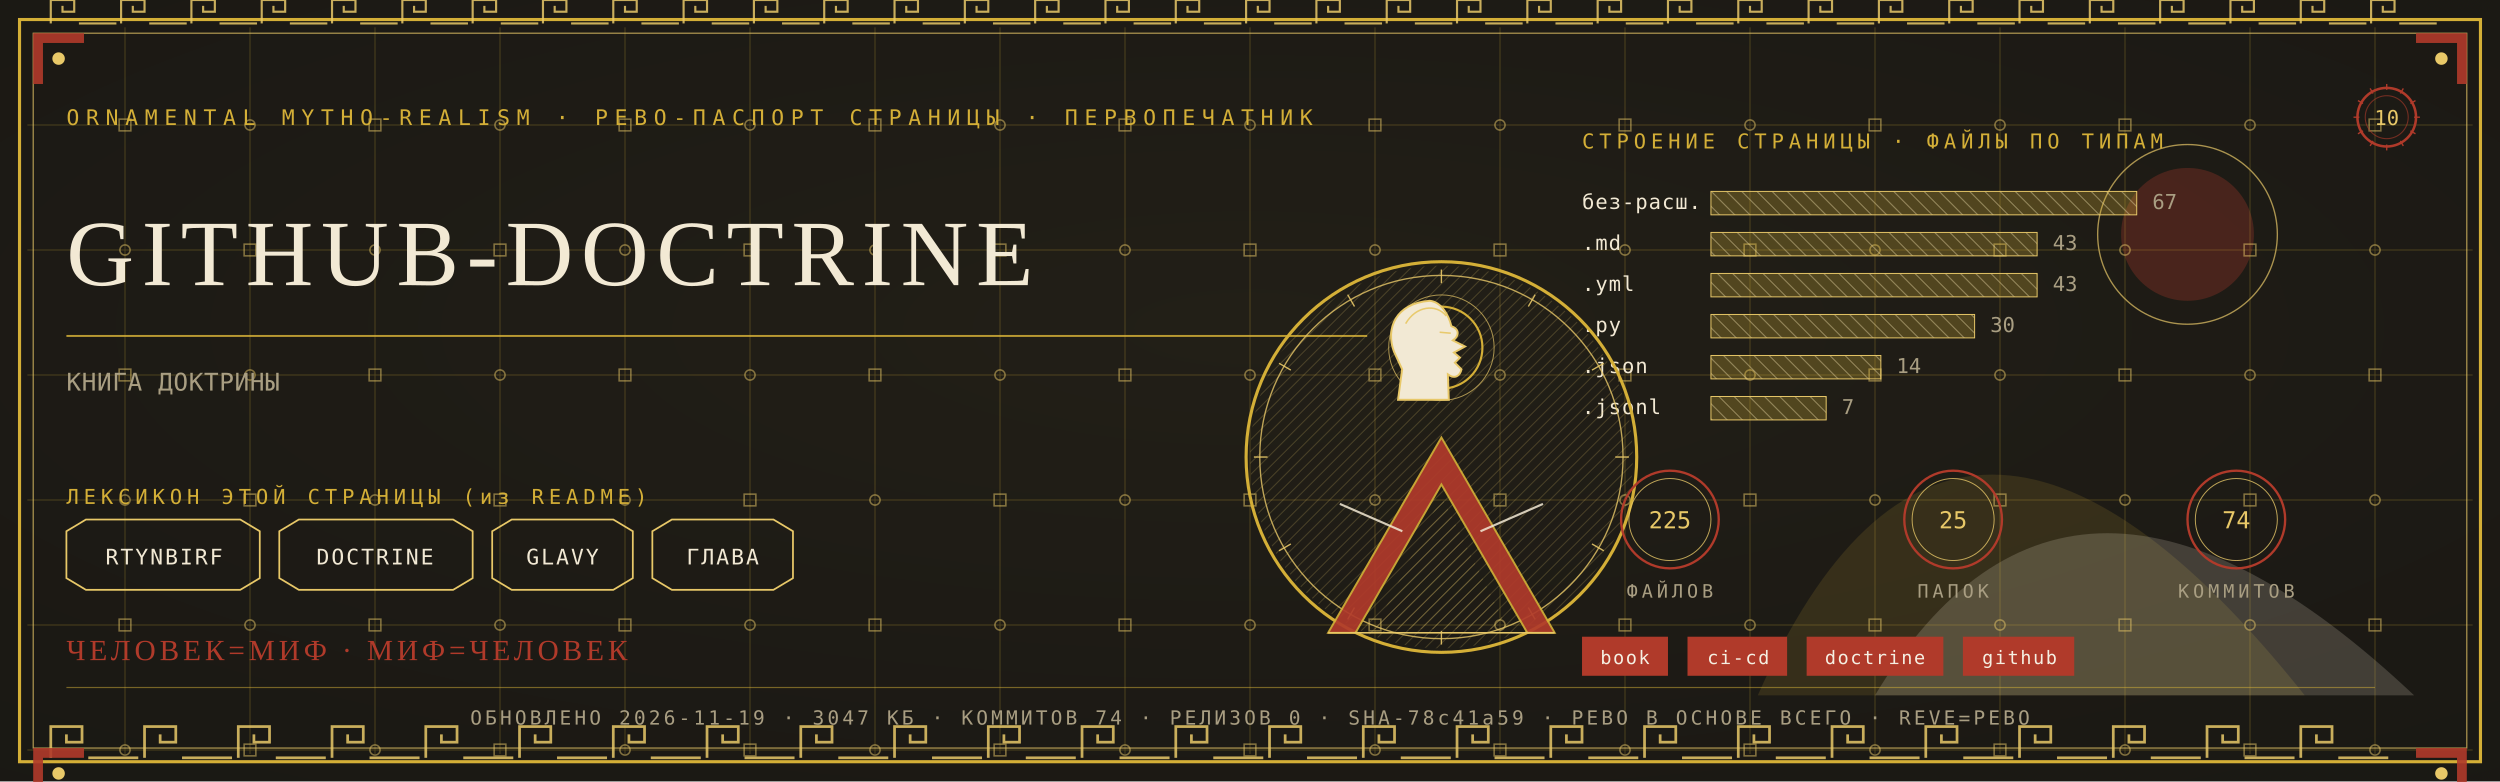
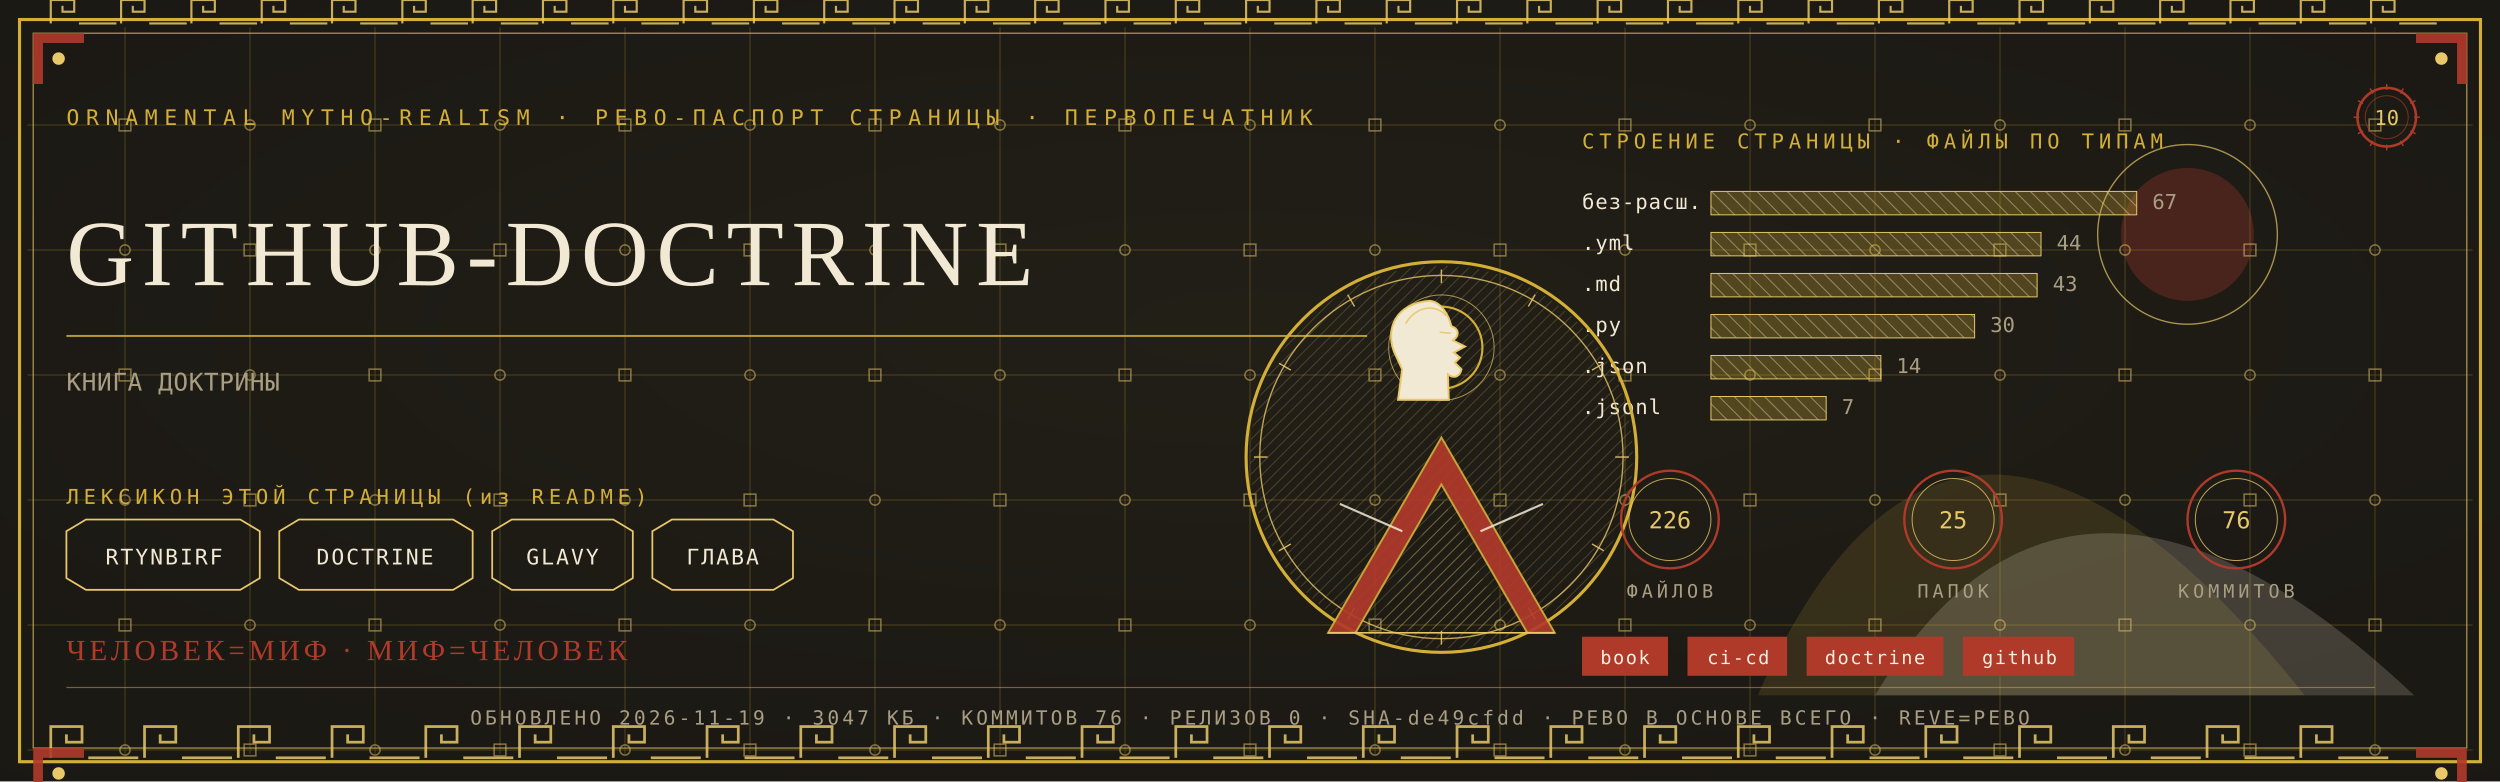
<svg xmlns="http://www.w3.org/2000/svg" viewBox="0 0 1280 400" width="1280" height="400">
  <defs>
    <radialGradient id="rp10" cx="0.5" cy="0.42" r="1.1">
      <stop offset="0" stop-color="#232017" />
      <stop offset="1" stop-color="#171512" />
    </radialGradient>
    <pattern id="hatchm" width="4.2" height="4.2" patternUnits="userSpaceOnUse" patternTransform="rotate(45)">
      <rect width="4.2" height="4.2" fill="none" />
      <line x1="0" y1="0" x2="0" y2="4.2" stroke="#E8C868" stroke-width="0.5" />
    </pattern>
    <pattern id="hatchv" width="5.5" height="5.5" patternUnits="userSpaceOnUse" patternTransform="rotate(-45)">
      <rect width="5.5" height="5.5" fill="none" />
      <line x1="0" y1="0" x2="0" y2="5.5" stroke="#F2E9D4" stroke-width="0.5" />
    </pattern>
  </defs>
  <rect width="1280" height="400" fill="#171512" />
  <rect width="1280" height="400" fill="url(#rp10)" opacity="0.94" />
  <path d="M 900 356 Q 1000 130 1180 356 Z" fill="#D4AF37" opacity="0.14" />
  <path d="M 960 356 Q 1060 190 1236 356 Z" fill="#F2E9D4" opacity="0.18" />
  <circle cx="1120" cy="120" r="34" fill="#B03A2A" opacity="0.30" />
  <circle cx="1120" cy="120" r="46" fill="none" stroke="#E8C868" stroke-width="0.7" opacity="0.7" />
  <g stroke="#D4AF37" stroke-width="0.45" opacity="0.30">
    <line x1="64" y1="14" x2="64" y2="386" />
    <line x1="128" y1="14" x2="128" y2="386" />
    <line x1="192" y1="14" x2="192" y2="386" />
    <line x1="256" y1="14" x2="256" y2="386" />
    <line x1="320" y1="14" x2="320" y2="386" />
    <line x1="384" y1="14" x2="384" y2="386" />
    <line x1="448" y1="14" x2="448" y2="386" />
    <line x1="512" y1="14" x2="512" y2="386" />
    <line x1="576" y1="14" x2="576" y2="386" />
    <line x1="640" y1="14" x2="640" y2="386" />
    <line x1="704" y1="14" x2="704" y2="386" />
    <line x1="768" y1="14" x2="768" y2="386" />
    <line x1="832" y1="14" x2="832" y2="386" />
    <line x1="896" y1="14" x2="896" y2="386" />
    <line x1="960" y1="14" x2="960" y2="386" />
    <line x1="1024" y1="14" x2="1024" y2="386" />
    <line x1="1088" y1="14" x2="1088" y2="386" />
    <line x1="1152" y1="14" x2="1152" y2="386" />
    <line x1="1216" y1="14" x2="1216" y2="386" />
    <line x1="14" y1="64" x2="1266" y2="64" />
    <line x1="14" y1="128" x2="1266" y2="128" />
    <line x1="14" y1="192" x2="1266" y2="192" />
    <line x1="14" y1="256" x2="1266" y2="256" />
    <line x1="14" y1="320" x2="1266" y2="320" />
    <line x1="14" y1="384" x2="1266" y2="384" />
  </g>
  <g fill="none" stroke="#E8C868" stroke-width="0.8" opacity="0.5">
    <rect x="61" y="61" width="6" height="6" />
    <circle cx="64" cy="128" r="2.6" />
    <rect x="61" y="189" width="6" height="6" />
    <circle cx="64" cy="256" r="2.6" />
    <rect x="61" y="317" width="6" height="6" />
    <circle cx="64" cy="384" r="2.6" />
    <circle cx="128" cy="64" r="2.6" />
    <rect x="125" y="125" width="6" height="6" />
    <circle cx="128" cy="192" r="2.6" />
    <rect x="125" y="253" width="6" height="6" />
    <circle cx="128" cy="320" r="2.6" />
    <rect x="125" y="381" width="6" height="6" />
    <rect x="189" y="61" width="6" height="6" />
    <circle cx="192" cy="128" r="2.6" />
    <rect x="189" y="189" width="6" height="6" />
    <circle cx="192" cy="256" r="2.6" />
    <rect x="189" y="317" width="6" height="6" />
    <circle cx="192" cy="384" r="2.6" />
    <circle cx="256" cy="64" r="2.6" />
    <rect x="253" y="125" width="6" height="6" />
    <circle cx="256" cy="192" r="2.6" />
    <rect x="253" y="253" width="6" height="6" />
    <circle cx="256" cy="320" r="2.6" />
    <rect x="253" y="381" width="6" height="6" />
    <rect x="317" y="61" width="6" height="6" />
    <circle cx="320" cy="128" r="2.6" />
    <rect x="317" y="189" width="6" height="6" />
    <circle cx="320" cy="256" r="2.6" />
    <rect x="317" y="317" width="6" height="6" />
    <circle cx="320" cy="384" r="2.6" />
    <circle cx="384" cy="64" r="2.6" />
    <rect x="381" y="125" width="6" height="6" />
    <circle cx="384" cy="192" r="2.6" />
    <rect x="381" y="253" width="6" height="6" />
    <circle cx="384" cy="320" r="2.6" />
    <rect x="381" y="381" width="6" height="6" />
    <rect x="445" y="61" width="6" height="6" />
    <circle cx="448" cy="128" r="2.6" />
    <rect x="445" y="189" width="6" height="6" />
    <circle cx="448" cy="256" r="2.6" />
    <rect x="445" y="317" width="6" height="6" />
    <circle cx="448" cy="384" r="2.6" />
    <circle cx="512" cy="64" r="2.6" />
    <rect x="509" y="125" width="6" height="6" />
    <circle cx="512" cy="192" r="2.6" />
    <rect x="509" y="253" width="6" height="6" />
    <circle cx="512" cy="320" r="2.6" />
    <rect x="509" y="381" width="6" height="6" />
    <rect x="573" y="61" width="6" height="6" />
    <circle cx="576" cy="128" r="2.6" />
    <rect x="573" y="189" width="6" height="6" />
    <circle cx="576" cy="256" r="2.6" />
    <rect x="573" y="317" width="6" height="6" />
    <circle cx="576" cy="384" r="2.6" />
    <circle cx="640" cy="64" r="2.6" />
    <rect x="637" y="125" width="6" height="6" />
    <circle cx="640" cy="192" r="2.6" />
    <rect x="637" y="253" width="6" height="6" />
    <circle cx="640" cy="320" r="2.6" />
    <rect x="637" y="381" width="6" height="6" />
    <rect x="701" y="61" width="6" height="6" />
    <circle cx="704" cy="128" r="2.6" />
    <rect x="701" y="189" width="6" height="6" />
    <circle cx="704" cy="256" r="2.6" />
    <rect x="701" y="317" width="6" height="6" />
    <circle cx="704" cy="384" r="2.6" />
    <circle cx="768" cy="64" r="2.6" />
    <rect x="765" y="125" width="6" height="6" />
    <circle cx="768" cy="192" r="2.6" />
    <rect x="765" y="253" width="6" height="6" />
    <circle cx="768" cy="320" r="2.6" />
    <rect x="765" y="381" width="6" height="6" />
    <rect x="829" y="61" width="6" height="6" />
    <circle cx="832" cy="128" r="2.6" />
    <rect x="829" y="189" width="6" height="6" />
    <circle cx="832" cy="256" r="2.6" />
    <rect x="829" y="317" width="6" height="6" />
    <circle cx="832" cy="384" r="2.6" />
    <circle cx="896" cy="64" r="2.6" />
    <rect x="893" y="125" width="6" height="6" />
    <circle cx="896" cy="192" r="2.6" />
    <rect x="893" y="253" width="6" height="6" />
    <circle cx="896" cy="320" r="2.6" />
    <rect x="893" y="381" width="6" height="6" />
    <rect x="957" y="61" width="6" height="6" />
    <circle cx="960" cy="128" r="2.6" />
    <rect x="957" y="189" width="6" height="6" />
    <circle cx="960" cy="256" r="2.6" />
    <rect x="957" y="317" width="6" height="6" />
    <circle cx="960" cy="384" r="2.6" />
    <circle cx="1024" cy="64" r="2.6" />
    <rect x="1021" y="125" width="6" height="6" />
    <circle cx="1024" cy="192" r="2.6" />
    <rect x="1021" y="253" width="6" height="6" />
    <circle cx="1024" cy="320" r="2.6" />
    <rect x="1021" y="381" width="6" height="6" />
    <rect x="1085" y="61" width="6" height="6" />
    <circle cx="1088" cy="128" r="2.6" />
    <rect x="1085" y="189" width="6" height="6" />
    <circle cx="1088" cy="256" r="2.6" />
    <rect x="1085" y="317" width="6" height="6" />
    <circle cx="1088" cy="384" r="2.6" />
    <circle cx="1152" cy="64" r="2.6" />
    <rect x="1149" y="125" width="6" height="6" />
    <circle cx="1152" cy="192" r="2.6" />
    <rect x="1149" y="253" width="6" height="6" />
    <circle cx="1152" cy="320" r="2.6" />
    <rect x="1149" y="381" width="6" height="6" />
    <rect x="1213" y="61" width="6" height="6" />
    <circle cx="1216" cy="128" r="2.6" />
    <rect x="1213" y="189" width="6" height="6" />
    <circle cx="1216" cy="256" r="2.6" />
    <rect x="1213" y="317" width="6" height="6" />
    <circle cx="1216" cy="384" r="2.6" />
  </g>
  <rect x="10" y="10" width="1260" height="380" fill="none" stroke="#D4AF37" stroke-width="1.6" />
  <rect x="17" y="17" width="1246" height="366" fill="none" stroke="#E8C868" stroke-width="0.6" opacity="0.75" />
  <g fill="none" stroke="#E8C868" stroke-width="1.4" opacity="0.85">
    <path d="M 26 388 L 26 372 L 42 372 L 42 380.0 L 34.0 380.0 L 34.0 376.0" />
    <line x1="45.2" y1="388" x2="70.8" y2="388" />
    <path d="M 74 388 L 74 372 L 90 372 L 90 380.0 L 82.0 380.0 L 82.0 376.0" />
    <line x1="93.2" y1="388" x2="118.8" y2="388" />
    <path d="M 122 388 L 122 372 L 138 372 L 138 380.0 L 130.0 380.0 L 130.0 376.0" />
    <line x1="141.2" y1="388" x2="166.8" y2="388" />
    <path d="M 170 388 L 170 372 L 186 372 L 186 380.0 L 178.0 380.0 L 178.0 376.0" />
    <line x1="189.2" y1="388" x2="214.8" y2="388" />
    <path d="M 218 388 L 218 372 L 234 372 L 234 380.0 L 226.0 380.0 L 226.0 376.0" />
    <line x1="237.2" y1="388" x2="262.8" y2="388" />
    <path d="M 266 388 L 266 372 L 282 372 L 282 380.0 L 274.0 380.0 L 274.0 376.0" />
    <line x1="285.2" y1="388" x2="310.8" y2="388" />
    <path d="M 314 388 L 314 372 L 330 372 L 330 380.0 L 322.0 380.0 L 322.0 376.0" />
    <line x1="333.2" y1="388" x2="358.8" y2="388" />
    <path d="M 362 388 L 362 372 L 378 372 L 378 380.0 L 370.0 380.0 L 370.0 376.0" />
    <line x1="381.2" y1="388" x2="406.8" y2="388" />
    <path d="M 410 388 L 410 372 L 426 372 L 426 380.0 L 418.0 380.0 L 418.0 376.0" />
    <line x1="429.2" y1="388" x2="454.8" y2="388" />
    <path d="M 458 388 L 458 372 L 474 372 L 474 380.0 L 466.0 380.0 L 466.0 376.0" />
    <line x1="477.2" y1="388" x2="502.8" y2="388" />
    <path d="M 506 388 L 506 372 L 522 372 L 522 380.0 L 514.0 380.0 L 514.0 376.0" />
    <line x1="525.2" y1="388" x2="550.8" y2="388" />
    <path d="M 554 388 L 554 372 L 570 372 L 570 380.0 L 562.0 380.0 L 562.0 376.0" />
    <line x1="573.2" y1="388" x2="598.8" y2="388" />
    <path d="M 602 388 L 602 372 L 618 372 L 618 380.0 L 610.0 380.0 L 610.0 376.0" />
    <line x1="621.2" y1="388" x2="646.8" y2="388" />
    <path d="M 650 388 L 650 372 L 666 372 L 666 380.0 L 658.0 380.0 L 658.0 376.0" />
    <line x1="669.2" y1="388" x2="694.8" y2="388" />
    <path d="M 698 388 L 698 372 L 714 372 L 714 380.0 L 706.0 380.0 L 706.0 376.0" />
    <line x1="717.2" y1="388" x2="742.8" y2="388" />
    <path d="M 746 388 L 746 372 L 762 372 L 762 380.0 L 754.0 380.0 L 754.0 376.0" />
    <line x1="765.2" y1="388" x2="790.8" y2="388" />
    <path d="M 794 388 L 794 372 L 810 372 L 810 380.0 L 802.0 380.0 L 802.0 376.0" />
    <line x1="813.2" y1="388" x2="838.8" y2="388" />
    <path d="M 842 388 L 842 372 L 858 372 L 858 380.0 L 850.0 380.0 L 850.0 376.0" />
    <line x1="861.2" y1="388" x2="886.8" y2="388" />
    <path d="M 890 388 L 890 372 L 906 372 L 906 380.0 L 898.0 380.0 L 898.0 376.0" />
    <line x1="909.2" y1="388" x2="934.8" y2="388" />
    <path d="M 938 388 L 938 372 L 954 372 L 954 380.0 L 946.0 380.0 L 946.0 376.0" />
    <line x1="957.2" y1="388" x2="982.8" y2="388" />
    <path d="M 986 388 L 986 372 L 1002 372 L 1002 380.0 L 994.0 380.0 L 994.0 376.0" />
    <line x1="1005.2" y1="388" x2="1030.8" y2="388" />
    <path d="M 1034 388 L 1034 372 L 1050 372 L 1050 380.0 L 1042.0 380.0 L 1042.0 376.0" />
    <line x1="1053.2" y1="388" x2="1078.8" y2="388" />
    <path d="M 1082 388 L 1082 372 L 1098 372 L 1098 380.0 L 1090.0 380.0 L 1090.0 376.0" />
    <line x1="1101.2" y1="388" x2="1126.8" y2="388" />
    <path d="M 1130 388 L 1130 372 L 1146 372 L 1146 380.0 L 1138.0 380.0 L 1138.0 376.0" />
    <line x1="1149.2" y1="388" x2="1174.8" y2="388" />
    <path d="M 1178 388 L 1178 372 L 1194 372 L 1194 380.0 L 1186.0 380.0 L 1186.0 376.0" />
    <line x1="1197.2" y1="388" x2="1222.8" y2="388" />
  </g>
  <g fill="none" stroke="#E8C868" stroke-width="1.1" opacity="0.85">
    <path d="M 26 12 L 26 0 L 38 0 L 38 6.0 L 32.0 6.0 L 32.0 3.0" />
    <line x1="40.4" y1="12" x2="59.6" y2="12" />
    <path d="M 62 12 L 62 0 L 74 0 L 74 6.0 L 68.0 6.0 L 68.0 3.0" />
    <line x1="76.4" y1="12" x2="95.6" y2="12" />
    <path d="M 98 12 L 98 0 L 110 0 L 110 6.0 L 104.0 6.0 L 104.0 3.0" />
    <line x1="112.4" y1="12" x2="131.6" y2="12" />
    <path d="M 134 12 L 134 0 L 146 0 L 146 6.0 L 140.0 6.0 L 140.0 3.0" />
    <line x1="148.4" y1="12" x2="167.6" y2="12" />
    <path d="M 170 12 L 170 0 L 182 0 L 182 6.0 L 176.0 6.0 L 176.0 3.0" />
    <line x1="184.4" y1="12" x2="203.6" y2="12" />
    <path d="M 206 12 L 206 0 L 218 0 L 218 6.0 L 212.0 6.0 L 212.0 3.0" />
    <line x1="220.4" y1="12" x2="239.6" y2="12" />
    <path d="M 242 12 L 242 0 L 254 0 L 254 6.0 L 248.0 6.0 L 248.0 3.0" />
    <line x1="256.4" y1="12" x2="275.6" y2="12" />
    <path d="M 278 12 L 278 0 L 290 0 L 290 6.0 L 284.0 6.0 L 284.0 3.0" />
    <line x1="292.4" y1="12" x2="311.6" y2="12" />
    <path d="M 314 12 L 314 0 L 326 0 L 326 6.0 L 320.0 6.0 L 320.0 3.0" />
    <line x1="328.4" y1="12" x2="347.6" y2="12" />
    <path d="M 350 12 L 350 0 L 362 0 L 362 6.0 L 356.0 6.0 L 356.0 3.0" />
    <line x1="364.4" y1="12" x2="383.6" y2="12" />
    <path d="M 386 12 L 386 0 L 398 0 L 398 6.0 L 392.0 6.0 L 392.0 3.0" />
    <line x1="400.4" y1="12" x2="419.6" y2="12" />
    <path d="M 422 12 L 422 0 L 434 0 L 434 6.0 L 428.0 6.0 L 428.0 3.0" />
    <line x1="436.4" y1="12" x2="455.6" y2="12" />
    <path d="M 458 12 L 458 0 L 470 0 L 470 6.0 L 464.0 6.0 L 464.0 3.0" />
    <line x1="472.4" y1="12" x2="491.6" y2="12" />
    <path d="M 494 12 L 494 0 L 506 0 L 506 6.0 L 500.0 6.0 L 500.0 3.0" />
    <line x1="508.4" y1="12" x2="527.6" y2="12" />
    <path d="M 530 12 L 530 0 L 542 0 L 542 6.0 L 536.0 6.0 L 536.0 3.0" />
    <line x1="544.4" y1="12" x2="563.6" y2="12" />
    <path d="M 566 12 L 566 0 L 578 0 L 578 6.0 L 572.0 6.0 L 572.0 3.0" />
    <line x1="580.4" y1="12" x2="599.6" y2="12" />
    <path d="M 602 12 L 602 0 L 614 0 L 614 6.0 L 608.0 6.0 L 608.0 3.0" />
    <line x1="616.4" y1="12" x2="635.6" y2="12" />
    <path d="M 638 12 L 638 0 L 650 0 L 650 6.0 L 644.0 6.0 L 644.0 3.0" />
    <line x1="652.4" y1="12" x2="671.6" y2="12" />
    <path d="M 674 12 L 674 0 L 686 0 L 686 6.0 L 680.0 6.0 L 680.0 3.0" />
    <line x1="688.4" y1="12" x2="707.6" y2="12" />
    <path d="M 710 12 L 710 0 L 722 0 L 722 6.0 L 716.0 6.0 L 716.0 3.0" />
    <line x1="724.4" y1="12" x2="743.6" y2="12" />
    <path d="M 746 12 L 746 0 L 758 0 L 758 6.0 L 752.0 6.0 L 752.0 3.0" />
    <line x1="760.4" y1="12" x2="779.6" y2="12" />
    <path d="M 782 12 L 782 0 L 794 0 L 794 6.0 L 788.0 6.0 L 788.0 3.0" />
    <line x1="796.4" y1="12" x2="815.6" y2="12" />
    <path d="M 818 12 L 818 0 L 830 0 L 830 6.0 L 824.0 6.0 L 824.0 3.0" />
    <line x1="832.4" y1="12" x2="851.6" y2="12" />
    <path d="M 854 12 L 854 0 L 866 0 L 866 6.0 L 860.0 6.0 L 860.0 3.0" />
    <line x1="868.4" y1="12" x2="887.6" y2="12" />
    <path d="M 890 12 L 890 0 L 902 0 L 902 6.0 L 896.0 6.0 L 896.0 3.0" />
    <line x1="904.4" y1="12" x2="923.6" y2="12" />
    <path d="M 926 12 L 926 0 L 938 0 L 938 6.0 L 932.0 6.0 L 932.0 3.0" />
    <line x1="940.4" y1="12" x2="959.6" y2="12" />
    <path d="M 962 12 L 962 0 L 974 0 L 974 6.0 L 968.0 6.0 L 968.0 3.0" />
    <line x1="976.4" y1="12" x2="995.6" y2="12" />
    <path d="M 998 12 L 998 0 L 1010 0 L 1010 6.0 L 1004.0 6.0 L 1004.0 3.0" />
    <line x1="1012.4" y1="12" x2="1031.6" y2="12" />
    <path d="M 1034 12 L 1034 0 L 1046 0 L 1046 6.0 L 1040.0 6.0 L 1040.0 3.0" />
    <line x1="1048.4" y1="12" x2="1067.6" y2="12" />
    <path d="M 1070 12 L 1070 0 L 1082 0 L 1082 6.0 L 1076.0 6.0 L 1076.0 3.0" />
    <line x1="1084.4" y1="12" x2="1103.6" y2="12" />
    <path d="M 1106 12 L 1106 0 L 1118 0 L 1118 6.0 L 1112.0 6.0 L 1112.0 3.0" />
    <line x1="1120.4" y1="12" x2="1139.6" y2="12" />
    <path d="M 1142 12 L 1142 0 L 1154 0 L 1154 6.0 L 1148.0 6.0 L 1148.0 3.0" />
    <line x1="1156.4" y1="12" x2="1175.6" y2="12" />
    <path d="M 1178 12 L 1178 0 L 1190 0 L 1190 6.0 L 1184.0 6.0 L 1184.0 3.0" />
    <line x1="1192.4" y1="12" x2="1211.6" y2="12" />
    <path d="M 1214 12 L 1214 0 L 1226 0 L 1226 6.0 L 1220.0 6.0 L 1220.0 3.0" />
    <line x1="1228.4" y1="12" x2="1247.6" y2="12" />
  </g>
  <g transform="translate(17,17) scale(1,1)">
    <path d="M 0 0 L 26 0 L 26 5 L 5 5 L 5 26 L 0 26 Z" fill="#B03A2A" opacity="0.9" />
    <circle cx="13" cy="13" r="3.2" fill="#E8C868" />
  </g>
  <g transform="translate(1263,17) scale(-1,1)">
    <path d="M 0 0 L 26 0 L 26 5 L 5 5 L 5 26 L 0 26 Z" fill="#B03A2A" opacity="0.9" />
    <circle cx="13" cy="13" r="3.2" fill="#E8C868" />
  </g>
  <g transform="translate(17,383) scale(1,1)">
    <path d="M 0 0 L 26 0 L 26 5 L 5 5 L 5 26 L 0 26 Z" fill="#B03A2A" opacity="0.9" />
    <circle cx="13" cy="13" r="3.2" fill="#E8C868" />
  </g>
  <g transform="translate(1263,383) scale(-1,1)">
    <path d="M 0 0 L 26 0 L 26 5 L 5 5 L 5 26 L 0 26 Z" fill="#B03A2A" opacity="0.9" />
    <circle cx="13" cy="13" r="3.2" fill="#E8C868" />
  </g>
  <text x="34" y="64" font-family="'Cascadia Mono', ui-monospace, Consolas, monospace" font-size="11" fill="#D4AF37" letter-spacing="3.4">ORNAMENTAL MYTHO-REALISM · РЕВО-ПАСПОРТ СТРАНИЦЫ · ПЕРВОПЕЧАТНИК</text>
  <g transform="translate(1222,60)">
    <circle r="15" fill="none" stroke="#B03A2A" stroke-width="1.3" />
    <circle r="11" fill="none" stroke="#B03A2A" stroke-width="0.55" opacity="0.6" />
    <text y="4" text-anchor="middle" font-family="'Cascadia Mono', ui-monospace, Consolas, monospace" font-size="10.5" fill="#E8C868">10</text>
    <g stroke="#B03A2A" stroke-width="0.7">
      <line x1="0" y1="-17" x2="0" y2="-14" transform="rotate(0)" />
      <line x1="0" y1="-17" x2="0" y2="-14" transform="rotate(30)" />
      <line x1="0" y1="-17" x2="0" y2="-14" transform="rotate(60)" />
      <line x1="0" y1="-17" x2="0" y2="-14" transform="rotate(90)" />
      <line x1="0" y1="-17" x2="0" y2="-14" transform="rotate(120)" />
      <line x1="0" y1="-17" x2="0" y2="-14" transform="rotate(150)" />
      <line x1="0" y1="-17" x2="0" y2="-14" transform="rotate(180)" />
      <line x1="0" y1="-17" x2="0" y2="-14" transform="rotate(210)" />
      <line x1="0" y1="-17" x2="0" y2="-14" transform="rotate(240)" />
      <line x1="0" y1="-17" x2="0" y2="-14" transform="rotate(270)" />
      <line x1="0" y1="-17" x2="0" y2="-14" transform="rotate(300)" />
      <line x1="0" y1="-17" x2="0" y2="-14" transform="rotate(330)" />
    </g>
  </g>
  <text x="34" y="146" font-family="Georgia, 'Times New Roman', serif" font-size="47.9" fill="#F2E9D4" letter-spacing="4">GITHUB-DOCTRINE</text>
  <line x1="34" y1="172" x2="700" y2="172" stroke="#D4AF37" stroke-width="1" opacity="0.85" />
  <text x="34" y="200" font-family="'Cascadia Mono', ui-monospace, Consolas, monospace" font-size="12.5" fill="#A99E82" letter-spacing="0.3">КНИГА ДОКТРИНЫ</text>
  <text x="34" y="258" font-family="'Cascadia Mono', ui-monospace, Consolas, monospace" font-size="10.5" fill="#D4AF37" letter-spacing="2.5">ЛЕКСИКОН ЭТОЙ СТРАНИЦЫ (из README)</text>
  <path d="M 34 272 L 44 266 L 123 266 L 133 272 L 133 296 L 123 302 L 44 302 L 34 296 Z" fill="none" stroke="#E8C868" stroke-width="0.9" />
  <text x="84" y="289" text-anchor="middle" font-family="'Cascadia Mono', ui-monospace, Consolas, monospace" font-size="11" fill="#F2E9D4" letter-spacing="1">RTYNBIRF</text>
  <path d="M 143 272 L 153 266 L 232 266 L 242 272 L 242 296 L 232 302 L 153 302 L 143 296 Z" fill="none" stroke="#E8C868" stroke-width="0.9" />
  <text x="192" y="289" text-anchor="middle" font-family="'Cascadia Mono', ui-monospace, Consolas, monospace" font-size="11" fill="#F2E9D4" letter-spacing="1">DOCTRINE</text>
  <path d="M 252 272 L 262 266 L 314 266 L 324 272 L 324 296 L 314 302 L 262 302 L 252 296 Z" fill="none" stroke="#E8C868" stroke-width="0.9" />
  <text x="288" y="289" text-anchor="middle" font-family="'Cascadia Mono', ui-monospace, Consolas, monospace" font-size="11" fill="#F2E9D4" letter-spacing="1">GLAVY</text>
  <path d="M 334 272 L 344 266 L 396 266 L 406 272 L 406 296 L 396 302 L 344 302 L 334 296 Z" fill="none" stroke="#E8C868" stroke-width="0.9" />
  <text x="370" y="289" text-anchor="middle" font-family="'Cascadia Mono', ui-monospace, Consolas, monospace" font-size="11" fill="#F2E9D4" letter-spacing="1">ГЛАВА</text>
  <text x="810" y="76" font-family="'Cascadia Mono', ui-monospace, Consolas, monospace" font-size="10.5" fill="#D4AF37" letter-spacing="2.5">СТРОЕНИЕ СТРАНИЦЫ · ФАЙЛЫ ПО ТИПАМ</text>
  <text x="810" y="107" font-family="'Cascadia Mono', ui-monospace, Consolas, monospace" font-size="10.5" fill="#F2E9D4" letter-spacing="0.5">без-расш.</text>
  <rect x="876" y="98" width="218" height="12" fill="url(#hatchv)" opacity="0.9" />
  <rect x="876" y="98" width="218" height="12" fill="#D4AF37" opacity="0.28" />
  <rect x="876" y="98" width="218" height="12" fill="none" stroke="#E8C868" stroke-width="0.5" />
  <text x="1102" y="107" font-family="'Cascadia Mono', ui-monospace, Consolas, monospace" font-size="10.5" fill="#A99E82">67</text>
-   <text x="810" y="128" font-family="'Cascadia Mono', ui-monospace, Consolas, monospace" font-size="10.5" fill="#F2E9D4" letter-spacing="0.5">.md</text>
-   <rect x="876" y="119" width="167" height="12" fill="url(#hatchv)" opacity="0.9" />
-   <rect x="876" y="119" width="167" height="12" fill="#D4AF37" opacity="0.28" />
-   <rect x="876" y="119" width="167" height="12" fill="none" stroke="#E8C868" stroke-width="0.5" />
-   <text x="1051" y="128" font-family="'Cascadia Mono', ui-monospace, Consolas, monospace" font-size="10.5" fill="#A99E82">43</text>
-   <text x="810" y="149" font-family="'Cascadia Mono', ui-monospace, Consolas, monospace" font-size="10.5" fill="#F2E9D4" letter-spacing="0.5">.yml</text>
+   <text x="810" y="128" font-family="'Cascadia Mono', ui-monospace, Consolas, monospace" font-size="10.5" fill="#F2E9D4" letter-spacing="0.5">.yml</text>
+   <rect x="876" y="119" width="169" height="12" fill="url(#hatchv)" opacity="0.9" />
+   <rect x="876" y="119" width="169" height="12" fill="#D4AF37" opacity="0.28" />
+   <rect x="876" y="119" width="169" height="12" fill="none" stroke="#E8C868" stroke-width="0.5" />
+   <text x="1053" y="128" font-family="'Cascadia Mono', ui-monospace, Consolas, monospace" font-size="10.5" fill="#A99E82">44</text>
+   <text x="810" y="149" font-family="'Cascadia Mono', ui-monospace, Consolas, monospace" font-size="10.5" fill="#F2E9D4" letter-spacing="0.5">.md</text>
  <rect x="876" y="140" width="167" height="12" fill="url(#hatchv)" opacity="0.9" />
  <rect x="876" y="140" width="167" height="12" fill="#D4AF37" opacity="0.28" />
  <rect x="876" y="140" width="167" height="12" fill="none" stroke="#E8C868" stroke-width="0.5" />
  <text x="1051" y="149" font-family="'Cascadia Mono', ui-monospace, Consolas, monospace" font-size="10.5" fill="#A99E82">43</text>
  <text x="810" y="170" font-family="'Cascadia Mono', ui-monospace, Consolas, monospace" font-size="10.5" fill="#F2E9D4" letter-spacing="0.5">.py</text>
  <rect x="876" y="161" width="135" height="12" fill="url(#hatchv)" opacity="0.9" />
  <rect x="876" y="161" width="135" height="12" fill="#D4AF37" opacity="0.28" />
  <rect x="876" y="161" width="135" height="12" fill="none" stroke="#E8C868" stroke-width="0.5" />
  <text x="1019" y="170" font-family="'Cascadia Mono', ui-monospace, Consolas, monospace" font-size="10.5" fill="#A99E82">30</text>
  <text x="810" y="191" font-family="'Cascadia Mono', ui-monospace, Consolas, monospace" font-size="10.5" fill="#F2E9D4" letter-spacing="0.5">.json</text>
  <rect x="876" y="182" width="87" height="12" fill="url(#hatchv)" opacity="0.9" />
  <rect x="876" y="182" width="87" height="12" fill="#D4AF37" opacity="0.28" />
  <rect x="876" y="182" width="87" height="12" fill="none" stroke="#E8C868" stroke-width="0.5" />
  <text x="971" y="191" font-family="'Cascadia Mono', ui-monospace, Consolas, monospace" font-size="10.5" fill="#A99E82">14</text>
  <text x="810" y="212" font-family="'Cascadia Mono', ui-monospace, Consolas, monospace" font-size="10.5" fill="#F2E9D4" letter-spacing="0.5">.jsonl</text>
  <rect x="876" y="203" width="59" height="12" fill="url(#hatchv)" opacity="0.9" />
  <rect x="876" y="203" width="59" height="12" fill="#D4AF37" opacity="0.28" />
  <rect x="876" y="203" width="59" height="12" fill="none" stroke="#E8C868" stroke-width="0.5" />
  <text x="943" y="212" font-family="'Cascadia Mono', ui-monospace, Consolas, monospace" font-size="10.5" fill="#A99E82">7</text>
  <g transform="translate(738,234)">
    <circle r="100" fill="none" stroke="#D4AF37" stroke-width="1.6" />
    <circle r="93" fill="none" stroke="#E8C868" stroke-width="0.7" opacity="0.8" />
    <circle r="98" fill="url(#hatchm)" opacity="0.4" />
    <g stroke="#E8C868" stroke-width="0.7" opacity="0.9">
      <line x1="0" y1="-96" x2="0" y2="-89" transform="rotate(0)" />
      <line x1="0" y1="-96" x2="0" y2="-89" transform="rotate(30)" />
      <line x1="0" y1="-96" x2="0" y2="-89" transform="rotate(60)" />
      <line x1="0" y1="-96" x2="0" y2="-89" transform="rotate(90)" />
      <line x1="0" y1="-96" x2="0" y2="-89" transform="rotate(120)" />
      <line x1="0" y1="-96" x2="0" y2="-89" transform="rotate(150)" />
      <line x1="0" y1="-96" x2="0" y2="-89" transform="rotate(180)" />
      <line x1="0" y1="-96" x2="0" y2="-89" transform="rotate(210)" />
      <line x1="0" y1="-96" x2="0" y2="-89" transform="rotate(240)" />
      <line x1="0" y1="-96" x2="0" y2="-89" transform="rotate(270)" />
      <line x1="0" y1="-96" x2="0" y2="-89" transform="rotate(300)" />
      <line x1="0" y1="-96" x2="0" y2="-89" transform="rotate(330)" />
    </g>
    <circle cy="-56" r="21" fill="none" stroke="#D4AF37" stroke-width="1.1" />
    <circle cy="-56" r="27" fill="none" stroke="#E8C868" stroke-width="0.5" opacity="0.7" />
    <path d="M -6.0 -80.0 C -23.5 -78.7 -28.7 -65.7 -24.3 -54.0 L -20.1 -44.9 L -22.2 -29.3 L 3.8 -29.3 L 3.3 -42.3 C 6.9 -39.7 9.5 -41.5 10.3 -44.9 L 6.9 -48.3 L 9.5 -50.9 L 6.4 -53.5 L 12.1 -56.6 L 5.9 -59.7 C 9.5 -62.3 9.0 -65.7 5.1 -67.0 C 3.8 -72.7 -0.1 -79.5 -6.0 -80.0 Z" fill="#F2E9D4" stroke="#E8C868" stroke-width="1.0" />
    <g fill="none" stroke="#E8C868" stroke-width="0.8" opacity="0.95">
      <path d="M -18.3 -68.3 C -13.1 -77.4 -2.7 -78.7 2.5 -72.2" />
      <path d="M -0.9 -63.9 L 4.8 -63.4" />
    </g>
    <path d="M -58.0 90.0 L 0 -10.0 L 58.0 90.0 L 44.0 90.0 L 0 14.0 L -44.0 90.0 Z" fill="#B03A2A" opacity="0.92" stroke="#D4AF37" stroke-width="1.0" />
    <path d="M -34.0 88.0 L 0 20.0 L 34.0 88.0" fill="url(#hatchm)" opacity="0.5" stroke="none" />
    <path d="M -58.0 90.0 L 58.0 90.0" fill="none" stroke="#E8C868" stroke-width="0.8" />
    <path d="M -52.0 24.0 L -20.0 38.0" fill="none" stroke="#F2E9D4" stroke-width="1.1" opacity="0.85" />
    <path d="M 52.0 24.0 L 20.0 38.0" fill="none" stroke="#F2E9D4" stroke-width="1.1" opacity="0.85" />
  </g>
  <g transform="translate(855,266)">
    <circle r="25" fill="none" stroke="#B03A2A" stroke-width="1.2" />
    <circle r="21" fill="none" stroke="#E8C868" stroke-width="0.5" opacity="0.8" />
-     <text y="4.5" text-anchor="middle" font-family="'Cascadia Mono', ui-monospace, Consolas, monospace" font-size="12" fill="#E8C868">225</text>
+     <text y="4.5" text-anchor="middle" font-family="'Cascadia Mono', ui-monospace, Consolas, monospace" font-size="12" fill="#E8C868">226</text>
    <text y="40" text-anchor="middle" font-family="'Cascadia Mono', ui-monospace, Consolas, monospace" font-size="9.5" fill="#A99E82" letter-spacing="2">ФАЙЛОВ</text>
  </g>
  <g transform="translate(1000,266)">
    <circle r="25" fill="none" stroke="#B03A2A" stroke-width="1.2" />
    <circle r="21" fill="none" stroke="#E8C868" stroke-width="0.5" opacity="0.8" />
    <text y="4.5" text-anchor="middle" font-family="'Cascadia Mono', ui-monospace, Consolas, monospace" font-size="12" fill="#E8C868">25</text>
    <text y="40" text-anchor="middle" font-family="'Cascadia Mono', ui-monospace, Consolas, monospace" font-size="9.5" fill="#A99E82" letter-spacing="2">ПАПОК</text>
  </g>
  <g transform="translate(1145,266)">
    <circle r="25" fill="none" stroke="#B03A2A" stroke-width="1.2" />
    <circle r="21" fill="none" stroke="#E8C868" stroke-width="0.5" opacity="0.8" />
-     <text y="4.5" text-anchor="middle" font-family="'Cascadia Mono', ui-monospace, Consolas, monospace" font-size="12" fill="#E8C868">74</text>
+     <text y="4.5" text-anchor="middle" font-family="'Cascadia Mono', ui-monospace, Consolas, monospace" font-size="12" fill="#E8C868">76</text>
    <text y="40" text-anchor="middle" font-family="'Cascadia Mono', ui-monospace, Consolas, monospace" font-size="9.5" fill="#A99E82" letter-spacing="2">КОММИТОВ</text>
  </g>
  <rect x="810" y="326" rx="0" width="44" height="20" fill="#B03A2A" />
  <text x="832" y="340" text-anchor="middle" font-family="'Cascadia Mono', ui-monospace, Consolas, monospace" font-size="9.5" fill="#F5EFE2" letter-spacing="0.8">book</text>
  <rect x="864" y="326" rx="0" width="51" height="20" fill="#B03A2A" />
  <text x="890" y="340" text-anchor="middle" font-family="'Cascadia Mono', ui-monospace, Consolas, monospace" font-size="9.5" fill="#F5EFE2" letter-spacing="0.8">ci-cd</text>
  <rect x="925" y="326" rx="0" width="70" height="20" fill="#B03A2A" />
  <text x="960" y="340" text-anchor="middle" font-family="'Cascadia Mono', ui-monospace, Consolas, monospace" font-size="9.5" fill="#F5EFE2" letter-spacing="0.8">doctrine</text>
  <rect x="1005" y="326" rx="0" width="57" height="20" fill="#B03A2A" />
  <text x="1034" y="340" text-anchor="middle" font-family="'Cascadia Mono', ui-monospace, Consolas, monospace" font-size="9.5" fill="#F5EFE2" letter-spacing="0.8">github</text>
  <text x="34" y="338" font-family="Georgia, 'Times New Roman', serif" font-size="15" fill="#B03A2A" letter-spacing="2">ЧЕЛОВЕК=МИФ · МИФ=ЧЕЛОВЕК</text>
  <line x1="34" y1="352" x2="1216" y2="352" stroke="#D4AF37" stroke-width="0.6" opacity="0.5" />
-   <text x="640" y="371" text-anchor="middle" font-family="'Cascadia Mono', ui-monospace, Consolas, monospace" font-size="10" fill="#A99E82" letter-spacing="1.6">ОБНОВЛЕНО 2026-11-19 · 3047 КБ · КОММИТОВ 74 · РЕЛИЗОВ 0 · SHA-78c41a59 · РЕВО В ОСНОВЕ ВСЕГО · REVE=РЕВО</text>
+   <text x="640" y="371" text-anchor="middle" font-family="'Cascadia Mono', ui-monospace, Consolas, monospace" font-size="10" fill="#A99E82" letter-spacing="1.6">ОБНОВЛЕНО 2026-11-19 · 3047 КБ · КОММИТОВ 76 · РЕЛИЗОВ 0 · SHA-de49cfdd · РЕВО В ОСНОВЕ ВСЕГО · REVE=РЕВО</text>
</svg>
